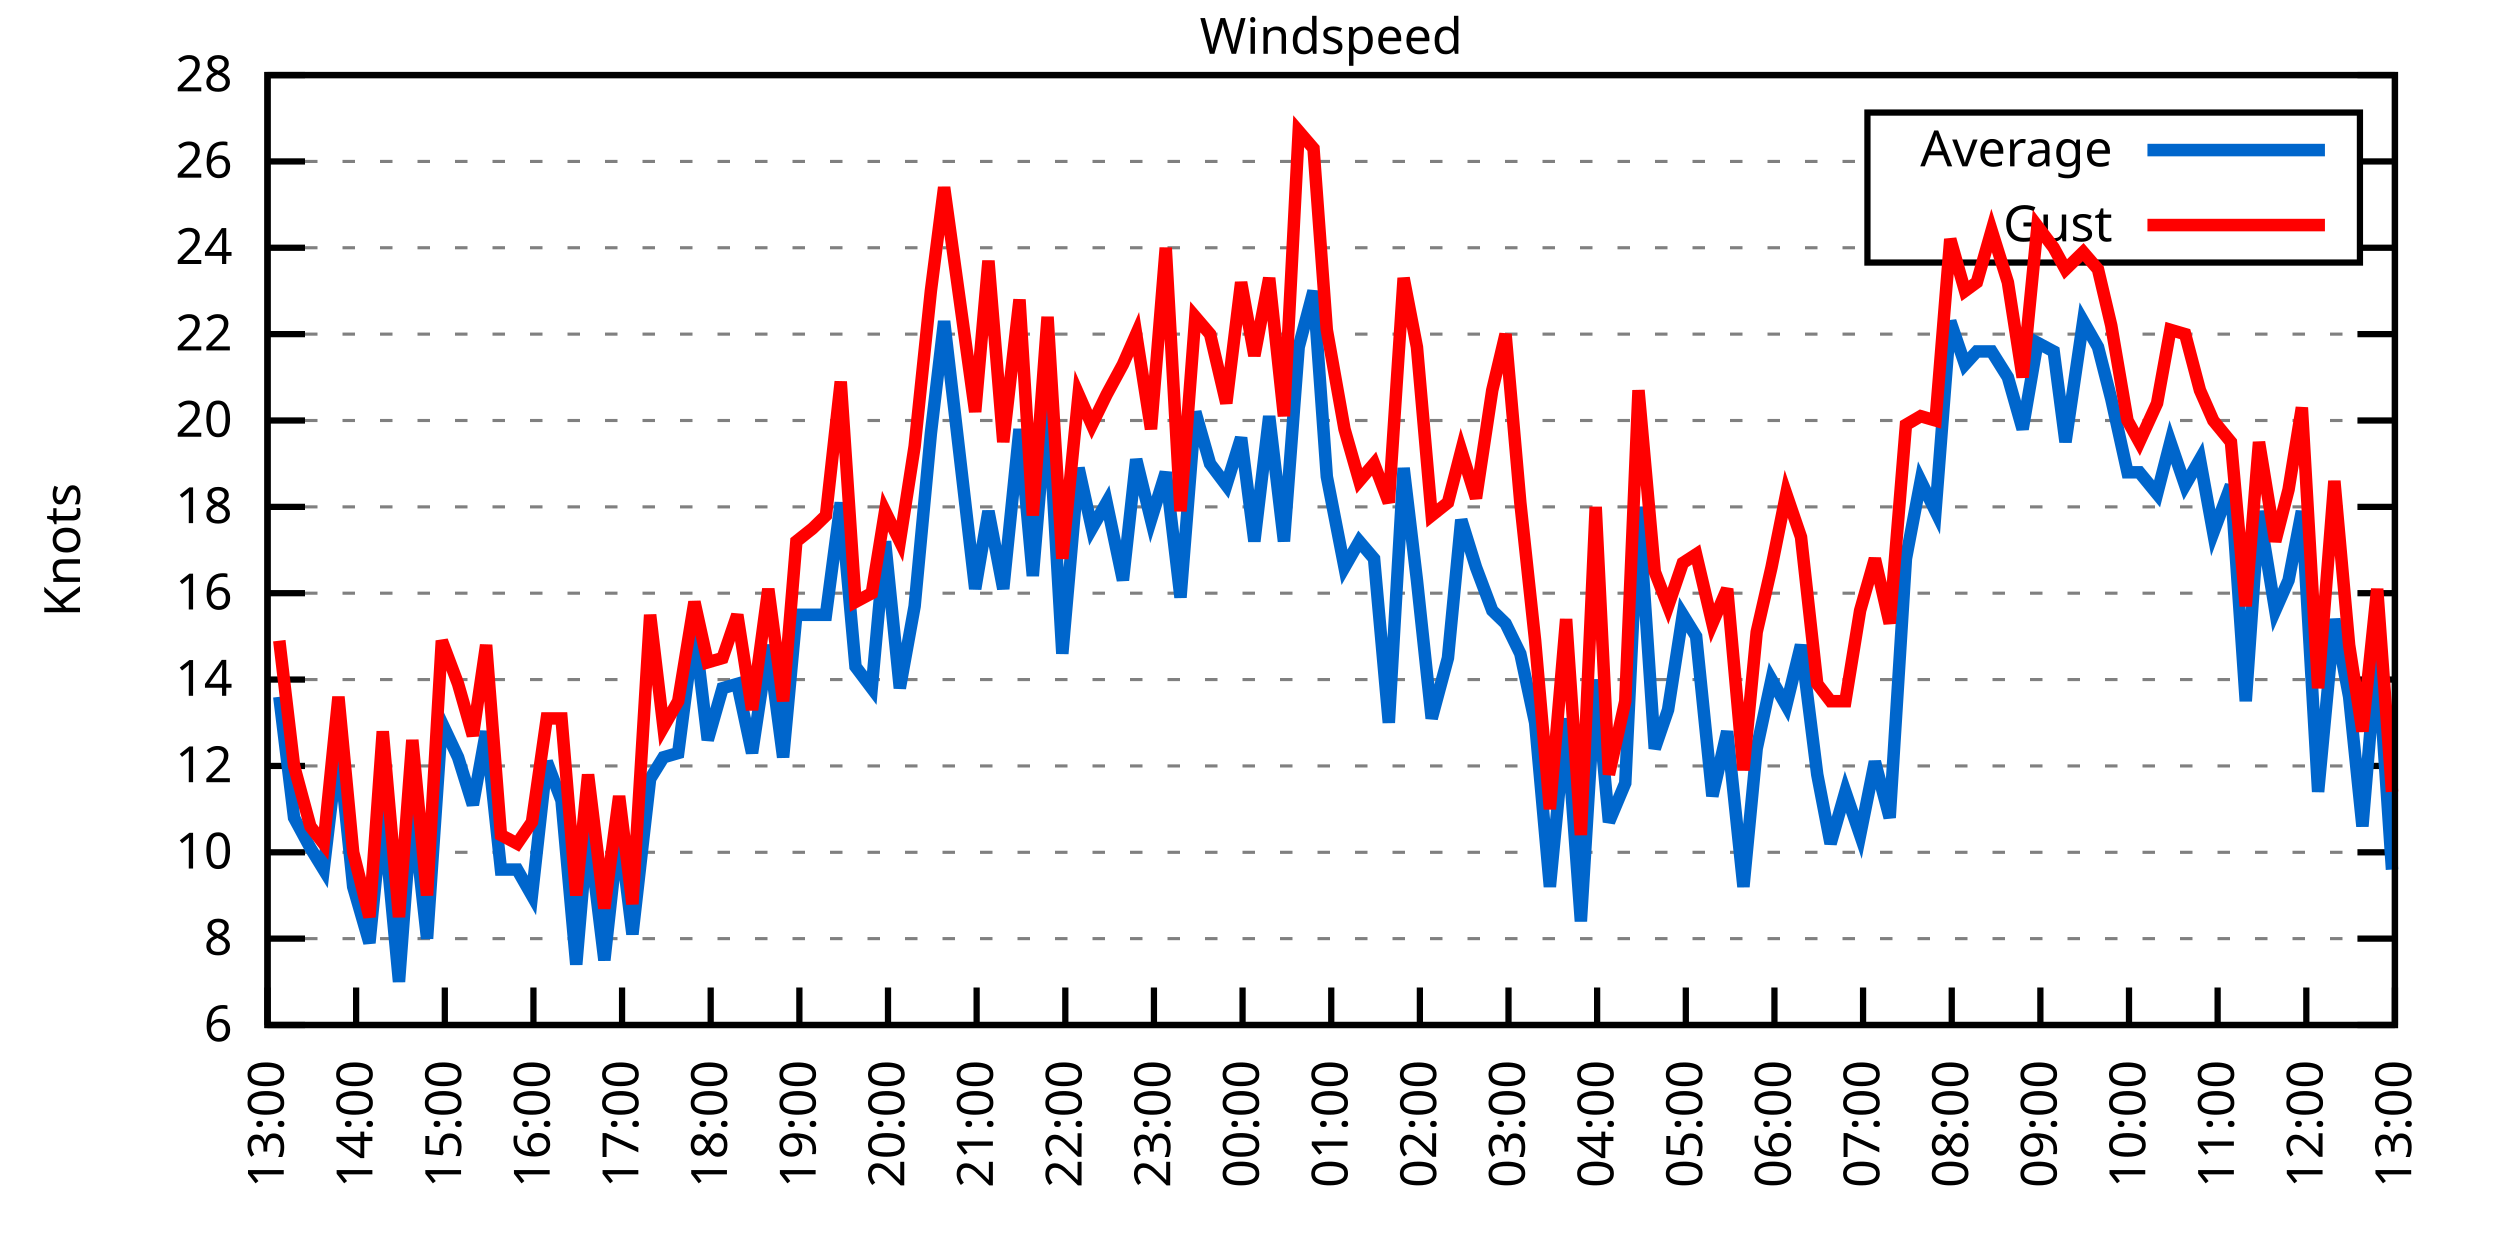
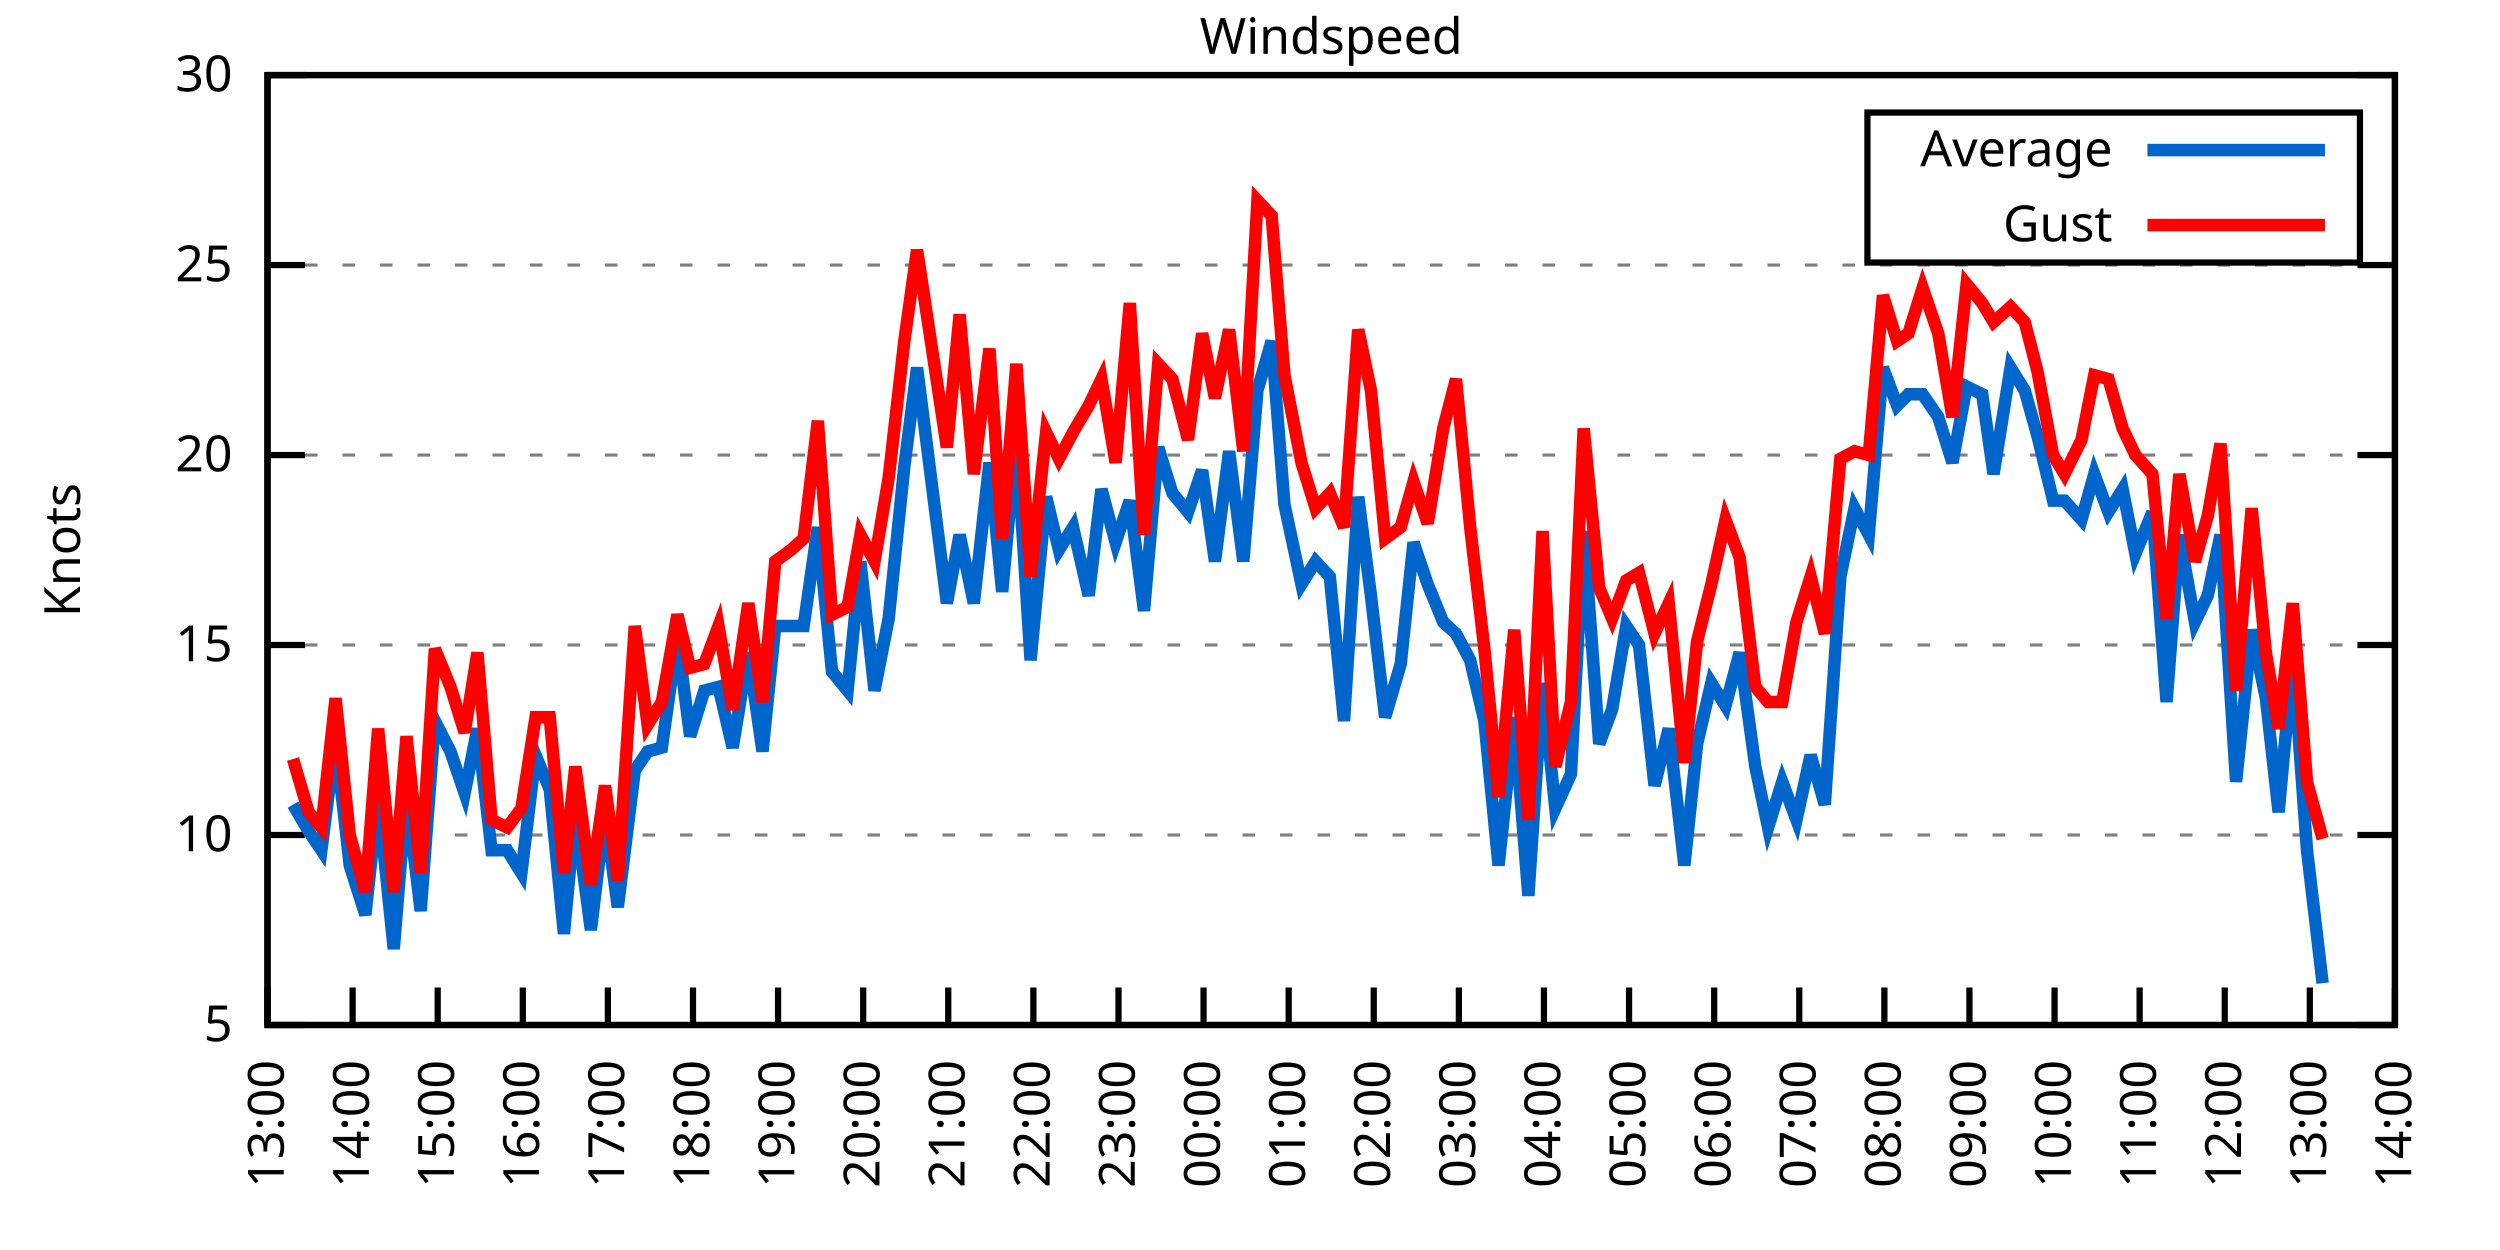
<svg xmlns="http://www.w3.org/2000/svg" xmlns:xlink="http://www.w3.org/1999/xlink" width="400" height="200" viewBox="0 0 400 200">
  <g id="gnuplot_canvas">
    <rect x="0" y="0" width="400" height="200" fill="none" />
    <defs>
      <circle id="gpDot" r="0.5" stroke-width="0.5" stroke="currentColor" />
      <path id="gpPt0" stroke-width="0.333" stroke="currentColor" d="M-1,0 h2 M0,-1 v2" />
      <path id="gpPt1" stroke-width="0.333" stroke="currentColor" d="M-1,-1 L1,1 M1,-1 L-1,1" />
      <path id="gpPt2" stroke-width="0.333" stroke="currentColor" d="M-1,0 L1,0 M0,-1 L0,1 M-1,-1 L1,1 M-1,1 L1,-1" />
      <rect id="gpPt3" stroke-width="0.333" stroke="currentColor" x="-1" y="-1" width="2" height="2" />
      <rect id="gpPt4" stroke-width="0.333" stroke="currentColor" fill="currentColor" x="-1" y="-1" width="2" height="2" />
      <circle id="gpPt5" stroke-width="0.333" stroke="currentColor" cx="0" cy="0" r="1" />
      <use xlink:href="#gpPt5" id="gpPt6" fill="currentColor" stroke="none" />
      <path id="gpPt7" stroke-width="0.333" stroke="currentColor" d="M0,-1.33 L-1.33,0.67 L1.33,0.67 z" />
      <use xlink:href="#gpPt7" id="gpPt8" fill="currentColor" stroke="none" />
      <use xlink:href="#gpPt7" id="gpPt9" stroke="currentColor" transform="rotate(180)" />
      <use xlink:href="#gpPt9" id="gpPt10" fill="currentColor" stroke="none" />
      <use xlink:href="#gpPt3" id="gpPt11" stroke="currentColor" transform="rotate(45)" />
      <use xlink:href="#gpPt11" id="gpPt12" fill="currentColor" stroke="none" />
      <path id="gpPt13" stroke-width="0.333" stroke="currentColor" d="M0,1.330 L1.265,0.411 L0.782,-1.067 L-0.782,-1.076 L-1.265,0.411 z" />
      <use xlink:href="#gpPt13" id="gpPt14" fill="currentColor" stroke="none" />
      <filter id="textbox" filterUnits="objectBoundingBox" x="0" y="0" height="1" width="1">
        <feFlood flood-color="white" flood-opacity="1" result="bgnd" />
        <feComposite in="SourceGraphic" in2="bgnd" operator="atop" />
      </filter>
      <filter id="greybox" filterUnits="objectBoundingBox" x="0" y="0" height="1" width="1">
        <feFlood flood-color="lightgrey" flood-opacity="1" result="grey" />
        <feComposite in="SourceGraphic" in2="grey" operator="atop" />
      </filter>
    </defs>
    <g fill="none" color="white" stroke="currentColor" stroke-width="1.00" stroke-linecap="butt" stroke-linejoin="miter">
</g>
    <g fill="none" color="black" stroke="currentColor" stroke-width="1.00" stroke-linecap="butt" stroke-linejoin="miter">
      <g stroke="none" shape-rendering="crispEdges">
        <polygon fill="rgb(255, 255, 255)" points="42.80,164.00 383.18,164.00 383.18,12.02 42.80,12.02 " />
      </g>
    </g>
    <g fill="none" color="black" stroke="currentColor" stroke-width="1.00" stroke-linecap="butt" stroke-linejoin="miter">
</g>
    <g fill="none" color="black" stroke="black" stroke-width="0.50" stroke-linecap="butt" stroke-linejoin="miter">
</g>
    <g fill="none" color="gray" stroke="currentColor" stroke-width="0.50" stroke-linecap="butt" stroke-linejoin="miter">
      <path stroke="gray" stroke-dasharray="2,4" class="gridline" d="M42.80,164.00 L383.19,164.00  " />
    </g>
    <g fill="none" color="gray" stroke="gray" stroke-width="1.00" stroke-linecap="butt" stroke-linejoin="miter">
</g>
    <g fill="none" color="black" stroke="currentColor" stroke-width="1.00" stroke-linecap="butt" stroke-linejoin="miter">
      <path stroke="black" d="M42.80,164.00 L48.80,164.00 M383.19,164.00 L377.19,164.00  " />
      <g transform="translate(37.20,166.60)" stroke="none" fill="black" font-family="Sans" font-size="8.00" text-anchor="end">
        <text>
-           <tspan font-family="Sans"> 6</tspan>
-         </text>
-       </g>
-     </g>
-     <g fill="none" color="black" stroke="currentColor" stroke-width="1.00" stroke-linecap="butt" stroke-linejoin="miter">
- </g>
-     <g fill="none" color="black" stroke="black" stroke-width="0.50" stroke-linecap="butt" stroke-linejoin="miter">
- </g>
-     <g fill="none" color="gray" stroke="currentColor" stroke-width="0.50" stroke-linecap="butt" stroke-linejoin="miter">
-       <path stroke="gray" stroke-dasharray="2,4" class="gridline" d="M42.80,150.18 L383.19,150.18  " />
-     </g>
-     <g fill="none" color="gray" stroke="gray" stroke-width="1.00" stroke-linecap="butt" stroke-linejoin="miter">
- </g>
-     <g fill="none" color="black" stroke="currentColor" stroke-width="1.00" stroke-linecap="butt" stroke-linejoin="miter">
-       <path stroke="black" d="M42.80,150.18 L48.80,150.18 M383.19,150.18 L377.19,150.18  " />
-       <g transform="translate(37.20,152.78)" stroke="none" fill="black" font-family="Sans" font-size="8.00" text-anchor="end">
-         <text>
-           <tspan font-family="Sans"> 8</tspan>
-         </text>
-       </g>
-     </g>
-     <g fill="none" color="black" stroke="currentColor" stroke-width="1.00" stroke-linecap="butt" stroke-linejoin="miter">
- </g>
-     <g fill="none" color="black" stroke="black" stroke-width="0.50" stroke-linecap="butt" stroke-linejoin="miter">
- </g>
-     <g fill="none" color="gray" stroke="currentColor" stroke-width="0.50" stroke-linecap="butt" stroke-linejoin="miter">
-       <path stroke="gray" stroke-dasharray="2,4" class="gridline" d="M42.80,136.37 L383.19,136.37  " />
-     </g>
-     <g fill="none" color="gray" stroke="gray" stroke-width="1.00" stroke-linecap="butt" stroke-linejoin="miter">
- </g>
-     <g fill="none" color="black" stroke="currentColor" stroke-width="1.00" stroke-linecap="butt" stroke-linejoin="miter">
-       <path stroke="black" d="M42.80,136.37 L48.80,136.37 M383.19,136.37 L377.19,136.37  " />
-       <g transform="translate(37.20,138.97)" stroke="none" fill="black" font-family="Sans" font-size="8.00" text-anchor="end">
+           <tspan font-family="Sans"> 5</tspan>
+         </text>
+       </g>
+     </g>
+     <g fill="none" color="black" stroke="currentColor" stroke-width="1.00" stroke-linecap="butt" stroke-linejoin="miter">
+ </g>
+     <g fill="none" color="black" stroke="black" stroke-width="0.50" stroke-linecap="butt" stroke-linejoin="miter">
+ </g>
+     <g fill="none" color="gray" stroke="currentColor" stroke-width="0.50" stroke-linecap="butt" stroke-linejoin="miter">
+       <path stroke="gray" stroke-dasharray="2,4" class="gridline" d="M42.80,133.60 L383.19,133.60  " />
+     </g>
+     <g fill="none" color="gray" stroke="gray" stroke-width="1.00" stroke-linecap="butt" stroke-linejoin="miter">
+ </g>
+     <g fill="none" color="black" stroke="currentColor" stroke-width="1.00" stroke-linecap="butt" stroke-linejoin="miter">
+       <path stroke="black" d="M42.80,133.60 L48.80,133.60 M383.19,133.60 L377.19,133.60  " />
+       <g transform="translate(37.20,136.20)" stroke="none" fill="black" font-family="Sans" font-size="8.00" text-anchor="end">
        <text>
          <tspan font-family="Sans"> 10</tspan>
        </text>
      </g>
    </g>
    <g fill="none" color="black" stroke="currentColor" stroke-width="1.00" stroke-linecap="butt" stroke-linejoin="miter">
</g>
    <g fill="none" color="black" stroke="black" stroke-width="0.50" stroke-linecap="butt" stroke-linejoin="miter">
</g>
    <g fill="none" color="gray" stroke="currentColor" stroke-width="0.50" stroke-linecap="butt" stroke-linejoin="miter">
-       <path stroke="gray" stroke-dasharray="2,4" class="gridline" d="M42.80,122.55 L383.19,122.55  " />
-     </g>
-     <g fill="none" color="gray" stroke="gray" stroke-width="1.00" stroke-linecap="butt" stroke-linejoin="miter">
- </g>
-     <g fill="none" color="black" stroke="currentColor" stroke-width="1.00" stroke-linecap="butt" stroke-linejoin="miter">
-       <path stroke="black" d="M42.80,122.55 L48.80,122.55 M383.19,122.55 L377.19,122.55  " />
-       <g transform="translate(37.20,125.15)" stroke="none" fill="black" font-family="Sans" font-size="8.00" text-anchor="end">
-         <text>
-           <tspan font-family="Sans"> 12</tspan>
-         </text>
-       </g>
-     </g>
-     <g fill="none" color="black" stroke="currentColor" stroke-width="1.00" stroke-linecap="butt" stroke-linejoin="miter">
- </g>
-     <g fill="none" color="black" stroke="black" stroke-width="0.50" stroke-linecap="butt" stroke-linejoin="miter">
- </g>
-     <g fill="none" color="gray" stroke="currentColor" stroke-width="0.50" stroke-linecap="butt" stroke-linejoin="miter">
-       <path stroke="gray" stroke-dasharray="2,4" class="gridline" d="M42.80,108.73 L383.19,108.73  " />
-     </g>
-     <g fill="none" color="gray" stroke="gray" stroke-width="1.00" stroke-linecap="butt" stroke-linejoin="miter">
- </g>
-     <g fill="none" color="black" stroke="currentColor" stroke-width="1.00" stroke-linecap="butt" stroke-linejoin="miter">
-       <path stroke="black" d="M42.80,108.73 L48.80,108.73 M383.19,108.73 L377.19,108.73  " />
-       <g transform="translate(37.20,111.33)" stroke="none" fill="black" font-family="Sans" font-size="8.00" text-anchor="end">
-         <text>
-           <tspan font-family="Sans"> 14</tspan>
-         </text>
-       </g>
-     </g>
-     <g fill="none" color="black" stroke="currentColor" stroke-width="1.00" stroke-linecap="butt" stroke-linejoin="miter">
- </g>
-     <g fill="none" color="black" stroke="black" stroke-width="0.50" stroke-linecap="butt" stroke-linejoin="miter">
- </g>
-     <g fill="none" color="gray" stroke="currentColor" stroke-width="0.50" stroke-linecap="butt" stroke-linejoin="miter">
-       <path stroke="gray" stroke-dasharray="2,4" class="gridline" d="M42.80,94.91 L383.19,94.91  " />
-     </g>
-     <g fill="none" color="gray" stroke="gray" stroke-width="1.00" stroke-linecap="butt" stroke-linejoin="miter">
- </g>
-     <g fill="none" color="black" stroke="currentColor" stroke-width="1.00" stroke-linecap="butt" stroke-linejoin="miter">
-       <path stroke="black" d="M42.80,94.91 L48.80,94.91 M383.19,94.91 L377.19,94.91  " />
-       <g transform="translate(37.20,97.51)" stroke="none" fill="black" font-family="Sans" font-size="8.00" text-anchor="end">
-         <text>
-           <tspan font-family="Sans"> 16</tspan>
-         </text>
-       </g>
-     </g>
-     <g fill="none" color="black" stroke="currentColor" stroke-width="1.00" stroke-linecap="butt" stroke-linejoin="miter">
- </g>
-     <g fill="none" color="black" stroke="black" stroke-width="0.50" stroke-linecap="butt" stroke-linejoin="miter">
- </g>
-     <g fill="none" color="gray" stroke="currentColor" stroke-width="0.50" stroke-linecap="butt" stroke-linejoin="miter">
-       <path stroke="gray" stroke-dasharray="2,4" class="gridline" d="M42.80,81.10 L383.19,81.10  " />
-     </g>
-     <g fill="none" color="gray" stroke="gray" stroke-width="1.00" stroke-linecap="butt" stroke-linejoin="miter">
- </g>
-     <g fill="none" color="black" stroke="currentColor" stroke-width="1.00" stroke-linecap="butt" stroke-linejoin="miter">
-       <path stroke="black" d="M42.80,81.10 L48.80,81.10 M383.19,81.10 L377.19,81.10  " />
-       <g transform="translate(37.20,83.70)" stroke="none" fill="black" font-family="Sans" font-size="8.00" text-anchor="end">
-         <text>
-           <tspan font-family="Sans"> 18</tspan>
-         </text>
-       </g>
-     </g>
-     <g fill="none" color="black" stroke="currentColor" stroke-width="1.00" stroke-linecap="butt" stroke-linejoin="miter">
- </g>
-     <g fill="none" color="black" stroke="black" stroke-width="0.50" stroke-linecap="butt" stroke-linejoin="miter">
- </g>
-     <g fill="none" color="gray" stroke="currentColor" stroke-width="0.50" stroke-linecap="butt" stroke-linejoin="miter">
-       <path stroke="gray" stroke-dasharray="2,4" class="gridline" d="M42.80,67.28 L383.19,67.28  " />
-     </g>
-     <g fill="none" color="gray" stroke="gray" stroke-width="1.00" stroke-linecap="butt" stroke-linejoin="miter">
- </g>
-     <g fill="none" color="black" stroke="currentColor" stroke-width="1.00" stroke-linecap="butt" stroke-linejoin="miter">
-       <path stroke="black" d="M42.80,67.28 L48.80,67.28 M383.19,67.28 L377.19,67.28  " />
-       <g transform="translate(37.20,69.88)" stroke="none" fill="black" font-family="Sans" font-size="8.00" text-anchor="end">
+       <path stroke="gray" stroke-dasharray="2,4" class="gridline" d="M42.80,103.20 L383.19,103.20  " />
+     </g>
+     <g fill="none" color="gray" stroke="gray" stroke-width="1.00" stroke-linecap="butt" stroke-linejoin="miter">
+ </g>
+     <g fill="none" color="black" stroke="currentColor" stroke-width="1.00" stroke-linecap="butt" stroke-linejoin="miter">
+       <path stroke="black" d="M42.80,103.20 L48.80,103.20 M383.19,103.20 L377.19,103.20  " />
+       <g transform="translate(37.20,105.80)" stroke="none" fill="black" font-family="Sans" font-size="8.00" text-anchor="end">
+         <text>
+           <tspan font-family="Sans"> 15</tspan>
+         </text>
+       </g>
+     </g>
+     <g fill="none" color="black" stroke="currentColor" stroke-width="1.00" stroke-linecap="butt" stroke-linejoin="miter">
+ </g>
+     <g fill="none" color="black" stroke="black" stroke-width="0.50" stroke-linecap="butt" stroke-linejoin="miter">
+ </g>
+     <g fill="none" color="gray" stroke="currentColor" stroke-width="0.50" stroke-linecap="butt" stroke-linejoin="miter">
+       <path stroke="gray" stroke-dasharray="2,4" class="gridline" d="M42.80,72.81 L383.19,72.81  " />
+     </g>
+     <g fill="none" color="gray" stroke="gray" stroke-width="1.00" stroke-linecap="butt" stroke-linejoin="miter">
+ </g>
+     <g fill="none" color="black" stroke="currentColor" stroke-width="1.00" stroke-linecap="butt" stroke-linejoin="miter">
+       <path stroke="black" d="M42.80,72.81 L48.80,72.81 M383.19,72.81 L377.19,72.81  " />
+       <g transform="translate(37.20,75.41)" stroke="none" fill="black" font-family="Sans" font-size="8.00" text-anchor="end">
        <text>
          <tspan font-family="Sans"> 20</tspan>
        </text>
      </g>
    </g>
    <g fill="none" color="black" stroke="currentColor" stroke-width="1.00" stroke-linecap="butt" stroke-linejoin="miter">
</g>
    <g fill="none" color="black" stroke="black" stroke-width="0.50" stroke-linecap="butt" stroke-linejoin="miter">
</g>
    <g fill="none" color="gray" stroke="currentColor" stroke-width="0.50" stroke-linecap="butt" stroke-linejoin="miter">
-       <path stroke="gray" stroke-dasharray="2,4" class="gridline" d="M42.80,53.46 L383.19,53.46  " />
-     </g>
-     <g fill="none" color="gray" stroke="gray" stroke-width="1.00" stroke-linecap="butt" stroke-linejoin="miter">
- </g>
-     <g fill="none" color="black" stroke="currentColor" stroke-width="1.00" stroke-linecap="butt" stroke-linejoin="miter">
-       <path stroke="black" d="M42.80,53.46 L48.80,53.46 M383.19,53.46 L377.19,53.46  " />
-       <g transform="translate(37.20,56.06)" stroke="none" fill="black" font-family="Sans" font-size="8.00" text-anchor="end">
-         <text>
-           <tspan font-family="Sans"> 22</tspan>
-         </text>
-       </g>
-     </g>
-     <g fill="none" color="black" stroke="currentColor" stroke-width="1.00" stroke-linecap="butt" stroke-linejoin="miter">
- </g>
-     <g fill="none" color="black" stroke="black" stroke-width="0.50" stroke-linecap="butt" stroke-linejoin="miter">
- </g>
-     <g fill="none" color="gray" stroke="currentColor" stroke-width="0.50" stroke-linecap="butt" stroke-linejoin="miter">
-       <path stroke="gray" stroke-dasharray="2,4" class="gridline" d="M42.80,39.64 L298.79,39.64 M377.59,39.64 L383.19,39.64  " />
-     </g>
-     <g fill="none" color="gray" stroke="gray" stroke-width="1.00" stroke-linecap="butt" stroke-linejoin="miter">
- </g>
-     <g fill="none" color="black" stroke="currentColor" stroke-width="1.00" stroke-linecap="butt" stroke-linejoin="miter">
-       <path stroke="black" d="M42.80,39.64 L48.80,39.64 M383.19,39.64 L377.19,39.64  " />
-       <g transform="translate(37.20,42.24)" stroke="none" fill="black" font-family="Sans" font-size="8.00" text-anchor="end">
-         <text>
-           <tspan font-family="Sans"> 24</tspan>
-         </text>
-       </g>
-     </g>
-     <g fill="none" color="black" stroke="currentColor" stroke-width="1.00" stroke-linecap="butt" stroke-linejoin="miter">
- </g>
-     <g fill="none" color="black" stroke="black" stroke-width="0.50" stroke-linecap="butt" stroke-linejoin="miter">
- </g>
-     <g fill="none" color="gray" stroke="currentColor" stroke-width="0.50" stroke-linecap="butt" stroke-linejoin="miter">
-       <path stroke="gray" stroke-dasharray="2,4" class="gridline" d="M42.80,25.83 L298.79,25.83 M377.59,25.83 L383.19,25.83  " />
-     </g>
-     <g fill="none" color="gray" stroke="gray" stroke-width="1.00" stroke-linecap="butt" stroke-linejoin="miter">
- </g>
-     <g fill="none" color="black" stroke="currentColor" stroke-width="1.00" stroke-linecap="butt" stroke-linejoin="miter">
-       <path stroke="black" d="M42.80,25.83 L48.80,25.83 M383.19,25.83 L377.19,25.83  " />
-       <g transform="translate(37.20,28.43)" stroke="none" fill="black" font-family="Sans" font-size="8.00" text-anchor="end">
-         <text>
-           <tspan font-family="Sans"> 26</tspan>
+       <path stroke="gray" stroke-dasharray="2,4" class="gridline" d="M42.80,42.41 L383.19,42.41  " />
+     </g>
+     <g fill="none" color="gray" stroke="gray" stroke-width="1.00" stroke-linecap="butt" stroke-linejoin="miter">
+ </g>
+     <g fill="none" color="black" stroke="currentColor" stroke-width="1.00" stroke-linecap="butt" stroke-linejoin="miter">
+       <path stroke="black" d="M42.80,42.41 L48.80,42.41 M383.19,42.41 L377.19,42.41  " />
+       <g transform="translate(37.20,45.01)" stroke="none" fill="black" font-family="Sans" font-size="8.00" text-anchor="end">
+         <text>
+           <tspan font-family="Sans"> 25</tspan>
        </text>
      </g>
    </g>
    <g fill="none" color="black" stroke="currentColor" stroke-width="1.00" stroke-linecap="butt" stroke-linejoin="miter">
</g>
    <g fill="none" color="black" stroke="black" stroke-width="0.50" stroke-linecap="butt" stroke-linejoin="miter">
</g>
    <g fill="none" color="gray" stroke="currentColor" stroke-width="0.50" stroke-linecap="butt" stroke-linejoin="miter">
      <path stroke="gray" stroke-dasharray="2,4" class="gridline" d="M42.80,12.01 L383.19,12.01  " />
    </g>
    <g fill="none" color="gray" stroke="gray" stroke-width="1.00" stroke-linecap="butt" stroke-linejoin="miter">
</g>
    <g fill="none" color="black" stroke="currentColor" stroke-width="1.00" stroke-linecap="butt" stroke-linejoin="miter">
      <path stroke="black" d="M42.80,12.01 L48.80,12.01 M383.19,12.01 L377.19,12.01  " />
      <g transform="translate(37.20,14.61)" stroke="none" fill="black" font-family="Sans" font-size="8.00" text-anchor="end">
        <text>
-           <tspan font-family="Sans"> 28</tspan>
+           <tspan font-family="Sans"> 30</tspan>
        </text>
      </g>
    </g>
    <g fill="none" color="black" stroke="currentColor" stroke-width="1.00" stroke-linecap="butt" stroke-linejoin="miter">
      <path stroke="black" d="M42.80,164.00 L42.80,158.00  " />
      <g transform="translate(45.40,169.60) rotate(270.00)" stroke="none" fill="black" font-family="Sans" font-size="8.00" text-anchor="end">
        <text>
          <tspan font-family="Sans">13:00</tspan>
        </text>
      </g>
    </g>
    <g fill="none" color="black" stroke="currentColor" stroke-width="1.00" stroke-linecap="butt" stroke-linejoin="miter">
-       <path stroke="black" d="M56.98,164.00 L56.98,158.00  " />
-       <g transform="translate(59.58,169.60) rotate(270.00)" stroke="none" fill="black" font-family="Sans" font-size="8.00" text-anchor="end">
+       <path stroke="black" d="M56.42,164.00 L56.42,158.00  " />
+       <g transform="translate(59.02,169.60) rotate(270.00)" stroke="none" fill="black" font-family="Sans" font-size="8.00" text-anchor="end">
        <text>
          <tspan font-family="Sans">14:00</tspan>
        </text>
      </g>
    </g>
    <g fill="none" color="black" stroke="currentColor" stroke-width="1.00" stroke-linecap="butt" stroke-linejoin="miter">
-       <path stroke="black" d="M71.17,164.00 L71.17,158.00  " />
-       <g transform="translate(73.77,169.60) rotate(270.00)" stroke="none" fill="black" font-family="Sans" font-size="8.00" text-anchor="end">
+       <path stroke="black" d="M70.03,164.00 L70.03,158.00  " />
+       <g transform="translate(72.63,169.60) rotate(270.00)" stroke="none" fill="black" font-family="Sans" font-size="8.00" text-anchor="end">
        <text>
          <tspan font-family="Sans">15:00</tspan>
        </text>
      </g>
    </g>
    <g fill="none" color="black" stroke="currentColor" stroke-width="1.00" stroke-linecap="butt" stroke-linejoin="miter">
-       <path stroke="black" d="M85.35,164.00 L85.35,158.00  " />
-       <g transform="translate(87.95,169.60) rotate(270.00)" stroke="none" fill="black" font-family="Sans" font-size="8.00" text-anchor="end">
+       <path stroke="black" d="M83.65,164.00 L83.65,158.00  " />
+       <g transform="translate(86.25,169.60) rotate(270.00)" stroke="none" fill="black" font-family="Sans" font-size="8.00" text-anchor="end">
        <text>
          <tspan font-family="Sans">16:00</tspan>
        </text>
      </g>
    </g>
    <g fill="none" color="black" stroke="currentColor" stroke-width="1.00" stroke-linecap="butt" stroke-linejoin="miter">
-       <path stroke="black" d="M99.53,164.00 L99.53,158.00  " />
-       <g transform="translate(102.13,169.60) rotate(270.00)" stroke="none" fill="black" font-family="Sans" font-size="8.00" text-anchor="end">
+       <path stroke="black" d="M97.26,164.00 L97.26,158.00  " />
+       <g transform="translate(99.86,169.60) rotate(270.00)" stroke="none" fill="black" font-family="Sans" font-size="8.00" text-anchor="end">
        <text>
          <tspan font-family="Sans">17:00</tspan>
        </text>
      </g>
    </g>
    <g fill="none" color="black" stroke="currentColor" stroke-width="1.00" stroke-linecap="butt" stroke-linejoin="miter">
-       <path stroke="black" d="M113.71,164.00 L113.71,158.00  " />
-       <g transform="translate(116.31,169.60) rotate(270.00)" stroke="none" fill="black" font-family="Sans" font-size="8.00" text-anchor="end">
+       <path stroke="black" d="M110.88,164.00 L110.88,158.00  " />
+       <g transform="translate(113.48,169.60) rotate(270.00)" stroke="none" fill="black" font-family="Sans" font-size="8.00" text-anchor="end">
        <text>
          <tspan font-family="Sans">18:00</tspan>
        </text>
      </g>
    </g>
    <g fill="none" color="black" stroke="currentColor" stroke-width="1.00" stroke-linecap="butt" stroke-linejoin="miter">
-       <path stroke="black" d="M127.90,164.00 L127.90,158.00  " />
-       <g transform="translate(130.50,169.60) rotate(270.00)" stroke="none" fill="black" font-family="Sans" font-size="8.00" text-anchor="end">
+       <path stroke="black" d="M124.49,164.00 L124.49,158.00  " />
+       <g transform="translate(127.09,169.60) rotate(270.00)" stroke="none" fill="black" font-family="Sans" font-size="8.00" text-anchor="end">
        <text>
          <tspan font-family="Sans">19:00</tspan>
        </text>
      </g>
    </g>
    <g fill="none" color="black" stroke="currentColor" stroke-width="1.00" stroke-linecap="butt" stroke-linejoin="miter">
-       <path stroke="black" d="M142.08,164.00 L142.08,158.00  " />
-       <g transform="translate(144.68,169.60) rotate(270.00)" stroke="none" fill="black" font-family="Sans" font-size="8.00" text-anchor="end">
+       <path stroke="black" d="M138.11,164.00 L138.11,158.00  " />
+       <g transform="translate(140.71,169.60) rotate(270.00)" stroke="none" fill="black" font-family="Sans" font-size="8.00" text-anchor="end">
        <text>
          <tspan font-family="Sans">20:00</tspan>
        </text>
      </g>
    </g>
    <g fill="none" color="black" stroke="currentColor" stroke-width="1.00" stroke-linecap="butt" stroke-linejoin="miter">
-       <path stroke="black" d="M156.26,164.00 L156.26,158.00  " />
-       <g transform="translate(158.86,169.60) rotate(270.00)" stroke="none" fill="black" font-family="Sans" font-size="8.00" text-anchor="end">
+       <path stroke="black" d="M151.72,164.00 L151.72,158.00  " />
+       <g transform="translate(154.32,169.60) rotate(270.00)" stroke="none" fill="black" font-family="Sans" font-size="8.00" text-anchor="end">
        <text>
          <tspan font-family="Sans">21:00</tspan>
        </text>
      </g>
    </g>
    <g fill="none" color="black" stroke="currentColor" stroke-width="1.00" stroke-linecap="butt" stroke-linejoin="miter">
-       <path stroke="black" d="M170.45,164.00 L170.45,158.00  " />
-       <g transform="translate(173.05,169.60) rotate(270.00)" stroke="none" fill="black" font-family="Sans" font-size="8.00" text-anchor="end">
+       <path stroke="black" d="M165.34,164.00 L165.34,158.00  " />
+       <g transform="translate(167.94,169.60) rotate(270.00)" stroke="none" fill="black" font-family="Sans" font-size="8.00" text-anchor="end">
        <text>
          <tspan font-family="Sans">22:00</tspan>
        </text>
      </g>
    </g>
    <g fill="none" color="black" stroke="currentColor" stroke-width="1.00" stroke-linecap="butt" stroke-linejoin="miter">
-       <path stroke="black" d="M184.63,164.00 L184.63,158.00  " />
-       <g transform="translate(187.23,169.60) rotate(270.00)" stroke="none" fill="black" font-family="Sans" font-size="8.00" text-anchor="end">
+       <path stroke="black" d="M178.96,164.00 L178.96,158.00  " />
+       <g transform="translate(181.56,169.60) rotate(270.00)" stroke="none" fill="black" font-family="Sans" font-size="8.00" text-anchor="end">
        <text>
          <tspan font-family="Sans">23:00</tspan>
        </text>
      </g>
    </g>
    <g fill="none" color="black" stroke="currentColor" stroke-width="1.00" stroke-linecap="butt" stroke-linejoin="miter">
-       <path stroke="black" d="M198.81,164.00 L198.81,158.00  " />
-       <g transform="translate(201.41,169.60) rotate(270.00)" stroke="none" fill="black" font-family="Sans" font-size="8.00" text-anchor="end">
+       <path stroke="black" d="M192.57,164.00 L192.57,158.00  " />
+       <g transform="translate(195.17,169.60) rotate(270.00)" stroke="none" fill="black" font-family="Sans" font-size="8.00" text-anchor="end">
        <text>
          <tspan font-family="Sans">00:00</tspan>
        </text>
      </g>
    </g>
    <g fill="none" color="black" stroke="currentColor" stroke-width="1.00" stroke-linecap="butt" stroke-linejoin="miter">
-       <path stroke="black" d="M213.00,164.00 L213.00,158.00  " />
-       <g transform="translate(215.60,169.60) rotate(270.00)" stroke="none" fill="black" font-family="Sans" font-size="8.00" text-anchor="end">
+       <path stroke="black" d="M206.19,164.00 L206.19,158.00  " />
+       <g transform="translate(208.79,169.60) rotate(270.00)" stroke="none" fill="black" font-family="Sans" font-size="8.00" text-anchor="end">
        <text>
          <tspan font-family="Sans">01:00</tspan>
        </text>
      </g>
    </g>
    <g fill="none" color="black" stroke="currentColor" stroke-width="1.00" stroke-linecap="butt" stroke-linejoin="miter">
-       <path stroke="black" d="M227.18,164.00 L227.18,158.00  " />
-       <g transform="translate(229.78,169.60) rotate(270.00)" stroke="none" fill="black" font-family="Sans" font-size="8.00" text-anchor="end">
+       <path stroke="black" d="M219.80,164.00 L219.80,158.00  " />
+       <g transform="translate(222.40,169.60) rotate(270.00)" stroke="none" fill="black" font-family="Sans" font-size="8.00" text-anchor="end">
        <text>
          <tspan font-family="Sans">02:00</tspan>
        </text>
      </g>
    </g>
    <g fill="none" color="black" stroke="currentColor" stroke-width="1.00" stroke-linecap="butt" stroke-linejoin="miter">
-       <path stroke="black" d="M241.36,164.00 L241.36,158.00  " />
-       <g transform="translate(243.96,169.60) rotate(270.00)" stroke="none" fill="black" font-family="Sans" font-size="8.00" text-anchor="end">
+       <path stroke="black" d="M233.42,164.00 L233.42,158.00  " />
+       <g transform="translate(236.02,169.60) rotate(270.00)" stroke="none" fill="black" font-family="Sans" font-size="8.00" text-anchor="end">
        <text>
          <tspan font-family="Sans">03:00</tspan>
        </text>
      </g>
    </g>
    <g fill="none" color="black" stroke="currentColor" stroke-width="1.00" stroke-linecap="butt" stroke-linejoin="miter">
-       <path stroke="black" d="M255.54,164.00 L255.54,158.00  " />
-       <g transform="translate(258.14,169.60) rotate(270.00)" stroke="none" fill="black" font-family="Sans" font-size="8.00" text-anchor="end">
+       <path stroke="black" d="M247.03,164.00 L247.03,158.00  " />
+       <g transform="translate(249.63,169.60) rotate(270.00)" stroke="none" fill="black" font-family="Sans" font-size="8.00" text-anchor="end">
        <text>
          <tspan font-family="Sans">04:00</tspan>
        </text>
      </g>
    </g>
    <g fill="none" color="black" stroke="currentColor" stroke-width="1.00" stroke-linecap="butt" stroke-linejoin="miter">
-       <path stroke="black" d="M269.73,164.00 L269.73,158.00  " />
-       <g transform="translate(272.33,169.60) rotate(270.00)" stroke="none" fill="black" font-family="Sans" font-size="8.00" text-anchor="end">
+       <path stroke="black" d="M260.65,164.00 L260.65,158.00  " />
+       <g transform="translate(263.25,169.60) rotate(270.00)" stroke="none" fill="black" font-family="Sans" font-size="8.00" text-anchor="end">
        <text>
          <tspan font-family="Sans">05:00</tspan>
        </text>
      </g>
    </g>
    <g fill="none" color="black" stroke="currentColor" stroke-width="1.00" stroke-linecap="butt" stroke-linejoin="miter">
-       <path stroke="black" d="M283.91,164.00 L283.91,158.00  " />
-       <g transform="translate(286.51,169.60) rotate(270.00)" stroke="none" fill="black" font-family="Sans" font-size="8.00" text-anchor="end">
+       <path stroke="black" d="M274.27,164.00 L274.27,158.00  " />
+       <g transform="translate(276.87,169.60) rotate(270.00)" stroke="none" fill="black" font-family="Sans" font-size="8.00" text-anchor="end">
        <text>
          <tspan font-family="Sans">06:00</tspan>
        </text>
      </g>
    </g>
    <g fill="none" color="black" stroke="currentColor" stroke-width="1.00" stroke-linecap="butt" stroke-linejoin="miter">
-       <path stroke="black" d="M298.09,164.00 L298.09,158.00  " />
-       <g transform="translate(300.69,169.60) rotate(270.00)" stroke="none" fill="black" font-family="Sans" font-size="8.00" text-anchor="end">
+       <path stroke="black" d="M287.88,164.00 L287.88,158.00  " />
+       <g transform="translate(290.48,169.60) rotate(270.00)" stroke="none" fill="black" font-family="Sans" font-size="8.00" text-anchor="end">
        <text>
          <tspan font-family="Sans">07:00</tspan>
        </text>
      </g>
    </g>
    <g fill="none" color="black" stroke="currentColor" stroke-width="1.00" stroke-linecap="butt" stroke-linejoin="miter">
-       <path stroke="black" d="M312.28,164.00 L312.28,158.00  " />
-       <g transform="translate(314.88,169.60) rotate(270.00)" stroke="none" fill="black" font-family="Sans" font-size="8.00" text-anchor="end">
+       <path stroke="black" d="M301.50,164.00 L301.50,158.00  " />
+       <g transform="translate(304.10,169.60) rotate(270.00)" stroke="none" fill="black" font-family="Sans" font-size="8.00" text-anchor="end">
        <text>
          <tspan font-family="Sans">08:00</tspan>
        </text>
      </g>
    </g>
    <g fill="none" color="black" stroke="currentColor" stroke-width="1.00" stroke-linecap="butt" stroke-linejoin="miter">
-       <path stroke="black" d="M326.46,164.00 L326.46,158.00  " />
-       <g transform="translate(329.06,169.60) rotate(270.00)" stroke="none" fill="black" font-family="Sans" font-size="8.00" text-anchor="end">
+       <path stroke="black" d="M315.11,164.00 L315.11,158.00  " />
+       <g transform="translate(317.71,169.60) rotate(270.00)" stroke="none" fill="black" font-family="Sans" font-size="8.00" text-anchor="end">
        <text>
          <tspan font-family="Sans">09:00</tspan>
        </text>
      </g>
    </g>
    <g fill="none" color="black" stroke="currentColor" stroke-width="1.00" stroke-linecap="butt" stroke-linejoin="miter">
-       <path stroke="black" d="M340.64,164.00 L340.64,158.00  " />
-       <g transform="translate(343.24,169.60) rotate(270.00)" stroke="none" fill="black" font-family="Sans" font-size="8.00" text-anchor="end">
+       <path stroke="black" d="M328.73,164.00 L328.73,158.00  " />
+       <g transform="translate(331.33,169.60) rotate(270.00)" stroke="none" fill="black" font-family="Sans" font-size="8.00" text-anchor="end">
        <text>
          <tspan font-family="Sans">10:00</tspan>
        </text>
      </g>
    </g>
    <g fill="none" color="black" stroke="currentColor" stroke-width="1.00" stroke-linecap="butt" stroke-linejoin="miter">
-       <path stroke="black" d="M354.82,164.00 L354.82,158.00  " />
-       <g transform="translate(357.42,169.60) rotate(270.00)" stroke="none" fill="black" font-family="Sans" font-size="8.00" text-anchor="end">
+       <path stroke="black" d="M342.34,164.00 L342.34,158.00  " />
+       <g transform="translate(344.94,169.60) rotate(270.00)" stroke="none" fill="black" font-family="Sans" font-size="8.00" text-anchor="end">
        <text>
          <tspan font-family="Sans">11:00</tspan>
        </text>
      </g>
    </g>
    <g fill="none" color="black" stroke="currentColor" stroke-width="1.00" stroke-linecap="butt" stroke-linejoin="miter">
-       <path stroke="black" d="M369.01,164.00 L369.01,158.00  " />
-       <g transform="translate(371.61,169.60) rotate(270.00)" stroke="none" fill="black" font-family="Sans" font-size="8.00" text-anchor="end">
+       <path stroke="black" d="M355.96,164.00 L355.96,158.00  " />
+       <g transform="translate(358.56,169.60) rotate(270.00)" stroke="none" fill="black" font-family="Sans" font-size="8.00" text-anchor="end">
        <text>
          <tspan font-family="Sans">12:00</tspan>
+         </text>
+       </g>
+     </g>
+     <g fill="none" color="black" stroke="currentColor" stroke-width="1.00" stroke-linecap="butt" stroke-linejoin="miter">
+       <path stroke="black" d="M369.57,164.00 L369.57,158.00  " />
+       <g transform="translate(372.17,169.60) rotate(270.00)" stroke="none" fill="black" font-family="Sans" font-size="8.00" text-anchor="end">
+         <text>
+           <tspan font-family="Sans">13:00</tspan>
        </text>
      </g>
    </g>
    <g fill="none" color="black" stroke="currentColor" stroke-width="1.00" stroke-linecap="butt" stroke-linejoin="miter">
      <path stroke="black" d="M383.19,164.00 L383.19,158.00  " />
      <g transform="translate(385.79,169.60) rotate(270.00)" stroke="none" fill="black" font-family="Sans" font-size="8.00" text-anchor="end">
        <text>
-           <tspan font-family="Sans">13:00</tspan>
+           <tspan font-family="Sans">14:00</tspan>
        </text>
      </g>
    </g>
    <g fill="none" color="black" stroke="currentColor" stroke-width="1.00" stroke-linecap="butt" stroke-linejoin="miter">
</g>
    <g fill="none" color="black" stroke="currentColor" stroke-width="1.00" stroke-linecap="butt" stroke-linejoin="miter">
      <path stroke="black" d="M42.80,12.01 L42.80,164.00 L383.19,164.00 L383.19,12.01 L42.80,12.01 Z  " />
    </g>
    <g fill="none" color="black" stroke="currentColor" stroke-width="1.00" stroke-linecap="butt" stroke-linejoin="miter">
</g>
    <g fill="none" color="black" stroke="currentColor" stroke-width="1.00" stroke-linecap="butt" stroke-linejoin="miter">
      <path stroke="black" d="M298.79,42.01 L298.79,18.01 L377.59,18.01 L377.59,42.01 L298.79,42.01 Z  " />
    </g>
    <g id="Windspeed_plot_1">
      <g fill="none" color="white" stroke="black" stroke-width="2.00" stroke-linecap="butt" stroke-linejoin="miter">
</g>
      <g fill="none" color="black" stroke="currentColor" stroke-width="2.00" stroke-linecap="butt" stroke-linejoin="miter">
        <g transform="translate(337.99,26.61)" stroke="none" fill="black" font-family="Sans" font-size="8.00" text-anchor="end">
          <text>
            <tspan font-family="Sans">Average</tspan>
          </text>
        </g>
      </g>
      <g fill="none" color="black" stroke="currentColor" stroke-width="2.00" stroke-linecap="butt" stroke-linejoin="miter">
-         <path stroke="rgb(  0, 102, 204)" d="M343.59,24.01 L371.99,24.01 M44.69,111.49 L47.05,130.84 L49.66,135.67 L51.78,139.13 L54.15,119.09 L56.51,141.89   L59.11,150.87 L61.24,129.46 L63.84,157.09 L65.97,128.77 L68.33,150.18 L70.69,115.64 L73.29,121.17 L75.66,128.77   L77.78,117.02 L80.15,139.13 L82.75,139.13 L85.11,143.27 L87.48,121.86 L89.84,128.08 L92.20,154.33 L94.09,132.22   L96.70,153.64 L99.06,132.22 L101.19,149.49 L104.02,124.62 L106.15,121.17 L108.51,120.48 L111.11,100.44 L113.24,118.40   L115.61,110.11 L117.97,109.42 L120.33,120.48 L122.93,103.20 L125.30,121.17 L127.42,98.37 L130.02,98.37 L132.15,98.37   L134.52,80.41 L136.88,106.66 L139.48,110.11 L141.61,86.62 L143.97,110.11 L146.34,96.99 L148.94,69.35 L151.06,51.39   L156.03,94.22 L158.15,81.79 L160.52,94.22 L163.12,68.66 L165.25,92.15 L167.61,63.82 L169.97,104.59 L172.57,74.88   L174.70,84.55 L177.06,80.41 L179.67,92.84 L181.79,73.50 L184.16,83.17 L186.52,75.57 L188.88,95.60 L191.25,65.90   L193.61,74.19 L196.21,77.64 L198.58,70.04 L200.70,86.62 L203.07,66.59 L205.43,86.62 L207.79,55.53 L210.16,46.55   L212.29,76.26 L215.12,90.77 L217.49,86.62 L219.85,89.39 L222.21,115.64 L224.58,74.88 L226.71,92.84 L229.07,114.95   L231.67,105.28 L233.80,83.17 L236.16,90.77 L238.76,97.68 L240.89,99.75 L243.25,104.59 L245.62,115.64 L247.98,141.89   L250.58,114.95 L252.94,147.42 L255.31,108.73 L257.43,131.53 L260.04,125.31 L262.16,81.10 L264.76,119.78 L266.89,113.57   L269.25,98.37 L271.38,101.82 L273.98,127.38 L276.35,117.02 L278.95,141.89 L281.07,119.78 L283.44,108.73 L285.80,112.88   L288.16,103.20 L290.76,123.93 L292.89,134.98 L295.26,126.69 L297.62,133.60 L299.98,121.86 L302.35,130.84 L304.95,89.39   L307.31,76.95 L309.68,81.79 L312.04,51.39 L314.40,58.30 L316.29,56.23 L318.66,56.23 L321.26,60.37 L323.62,68.66   L325.99,54.84 L328.59,56.23 L330.48,70.73 L333.31,51.39 L335.68,55.53 L337.80,63.82 L340.40,75.57 L342.30,75.57   L345.13,79.02 L347.26,70.73 L349.62,77.64 L351.99,73.50 L354.12,85.24 L356.95,77.64 L359.32,112.19 L361.44,81.79   L364.04,97.68 L366.17,92.84 L368.30,81.79 L370.90,126.69 L373.50,99.06 L375.86,111.49 L377.99,132.22 L380.35,103.89   L382.72,139.13  " />
+         <path stroke="rgb(  0, 102, 204)" d="M343.59,24.01 L371.99,24.01 M46.88,128.74 L49.38,132.99 L51.42,136.03 L53.69,118.40 L55.96,138.47 L58.46,146.37   L60.50,127.52 L63.00,151.84 L65.04,126.91 L67.31,145.76 L69.58,115.36 L72.07,120.23 L74.34,126.91 L76.39,116.58   L78.65,136.03 L81.15,136.03 L83.42,139.68 L85.69,120.83 L87.96,126.31 L90.23,149.41 L92.04,129.95 L94.54,148.80   L96.81,129.95 L98.85,145.15 L101.57,123.27 L103.62,120.23 L105.89,119.62 L108.38,101.99 L110.42,117.80 L112.69,110.50   L114.96,109.89 L117.23,119.62 L119.73,104.42 L122.00,120.23 L124.04,100.16 L126.54,100.16 L128.58,100.16 L130.85,84.36   L133.12,107.46 L135.61,110.50 L137.66,89.83 L139.92,110.50 L142.19,98.95 L144.69,74.63 L146.73,58.82 L151.50,96.52   L153.54,85.57 L155.81,96.52 L158.31,74.02 L160.35,94.69 L162.62,69.77 L164.89,105.64 L167.38,79.49 L169.43,88.00   L171.69,84.36 L174.19,95.30 L176.23,78.28 L178.50,86.79 L180.77,80.10 L183.04,97.73 L185.31,71.59 L187.58,78.89   L190.08,81.93 L192.34,75.24 L194.39,89.83 L196.66,72.20 L198.93,89.83 L201.19,62.47 L203.46,54.57 L205.51,80.71   L208.23,93.48 L210.50,89.83 L212.77,92.26 L215.04,115.36 L217.31,79.49 L219.35,95.30 L221.62,114.76 L224.11,106.24   L226.16,86.79 L228.43,93.48 L230.92,99.56 L232.96,101.38 L235.23,105.64 L237.50,115.36 L239.77,138.47 L242.27,114.76   L244.54,143.33 L246.81,109.28 L248.85,129.35 L251.35,123.87 L253.39,84.97 L255.88,119.01 L257.93,113.54 L260.20,100.16   L262.24,103.20 L264.73,125.70 L267.00,116.58 L269.50,138.47 L271.54,119.01 L273.81,109.28 L276.08,112.93 L278.35,104.42   L280.85,122.66 L282.89,132.39 L285.16,125.09 L287.43,131.17 L289.70,120.83 L291.97,128.74 L294.46,92.26 L296.73,81.32   L299.00,85.57 L301.27,58.82 L303.54,64.90 L305.35,63.08 L307.62,63.08 L310.12,66.73 L312.39,74.02 L314.66,61.86   L317.15,63.08 L318.97,75.85 L321.69,58.82 L323.96,62.47 L326.00,69.77 L328.50,80.10 L330.32,80.10 L333.04,83.14   L335.08,75.85 L337.35,81.93 L339.62,78.28 L341.66,88.61 L344.39,81.93 L346.65,112.32 L348.70,85.57 L351.19,99.56   L353.24,95.30 L355.28,85.57 L357.77,125.09 L360.27,100.77 L362.54,111.72 L364.58,129.95 L366.85,105.03 L369.12,136.03   L371.62,157.31  " />
      </g>
    </g>
    <g id="Windspeed_plot_2">
      <g fill="none" color="black" stroke="currentColor" stroke-width="2.00" stroke-linecap="butt" stroke-linejoin="miter">
        <g transform="translate(337.99,38.61)" stroke="none" fill="black" font-family="Sans" font-size="8.00" text-anchor="end">
          <text>
            <tspan font-family="Sans">Gust</tspan>
          </text>
        </g>
      </g>
      <g fill="none" color="black" stroke="currentColor" stroke-width="2.00" stroke-linecap="butt" stroke-linejoin="miter">
-         <path stroke="rgb(255,   0,   0)" d="M343.59,36.01 L371.99,36.01 M44.69,102.51 L47.05,122.55 L49.66,132.22 L51.78,134.98 L54.15,111.49 L56.51,136.37   L59.11,146.73 L61.24,117.02 L63.84,146.73 L65.97,118.40 L68.33,143.27 L70.69,102.51 L73.29,109.42 L75.66,117.71   L77.78,103.20 L80.15,133.60 L82.75,134.98 L85.11,131.53 L87.48,114.95 L89.84,114.95 L92.20,143.27 L94.09,123.93   L96.70,145.35 L99.06,127.38 L101.19,144.66 L104.02,98.37 L106.15,116.33 L108.51,112.19 L111.11,96.30 L113.24,105.97   L115.61,105.28 L117.97,98.37 L120.33,113.57 L122.93,94.22 L125.30,112.19 L127.42,86.62 L130.02,84.55 L132.15,82.48   L134.52,61.06 L136.88,96.30 L139.48,94.91 L141.61,81.79 L143.97,86.62 L146.34,71.42 L148.94,46.55 L151.06,29.97   L156.03,65.90 L158.15,41.72 L160.52,70.73 L163.12,47.93 L165.25,82.48 L167.61,50.70 L169.97,89.39 L172.57,63.13   L174.70,67.97 L177.06,63.13 L179.67,58.30 L181.79,53.46 L184.16,68.66 L186.52,39.64 L188.88,81.79 L191.25,50.70   L193.61,53.46 L196.21,64.52 L198.58,45.17 L200.70,56.92 L203.07,44.48 L205.43,66.59 L207.79,20.99 L210.16,23.75   L212.29,52.77 L215.12,68.66 L217.49,76.95 L219.85,74.19 L222.21,80.41 L224.58,44.48 L226.71,55.53 L229.07,82.48   L231.67,80.41 L233.80,72.12 L236.16,79.71 L238.76,62.44 L240.89,53.46 L243.25,80.41 L245.62,102.51 L247.98,129.46   L250.58,99.06 L252.94,133.60 L255.31,81.10 L257.43,123.93 L260.04,112.19 L262.16,62.44 L264.76,91.46 L266.89,96.99   L269.25,90.08 L271.38,88.70 L273.98,99.75 L276.35,94.22 L278.95,123.24 L281.07,101.13 L283.44,90.77 L285.80,79.02   L288.16,85.93 L290.76,109.42 L292.89,112.19 L295.26,112.19 L297.62,97.68 L299.98,89.39 L302.35,99.75 L304.95,67.97   L307.31,66.59 L309.68,67.28 L312.04,38.26 L314.40,46.55 L316.29,45.17 L318.66,36.88 L321.26,45.17 L323.62,60.37   L325.99,36.19 L328.59,39.64 L330.48,43.10 L333.31,40.34 L335.68,43.10 L337.80,52.08 L340.40,67.28 L342.30,70.73   L345.13,64.52 L347.26,52.77 L349.62,53.46 L351.99,62.44 L354.12,67.28 L356.95,70.73 L359.32,96.99 L361.44,70.73   L364.04,86.62 L366.17,78.33 L368.30,65.21 L370.90,110.11 L373.50,76.95 L375.86,103.20 L377.99,117.02 L380.35,94.22   L382.72,126.69  " />
+         <path stroke="rgb(255,   0,   0)" d="M343.59,36.01 L371.99,36.01 M46.88,121.44 L49.38,129.95 L51.42,132.39 L53.69,111.72 L55.96,133.60 L58.46,142.72   L60.50,116.58 L63.00,142.72 L65.04,117.80 L67.31,139.68 L69.58,103.81 L72.07,109.89 L74.34,117.19 L76.39,104.42   L78.65,131.17 L81.15,132.39 L83.42,129.35 L85.69,114.76 L87.96,114.76 L90.23,139.68 L92.04,122.66 L94.54,141.51   L96.81,125.70 L98.85,140.90 L101.57,100.16 L103.62,115.97 L105.89,112.32 L108.38,98.34 L110.42,106.85 L112.69,106.24   L114.96,100.16 L117.23,113.54 L119.73,96.52 L122.00,112.32 L124.04,89.83 L126.54,88.00 L128.58,86.18 L130.85,67.33   L133.12,98.34 L135.61,97.12 L137.66,85.57 L139.92,89.83 L142.19,76.45 L144.69,54.57 L146.73,39.98 L151.50,71.59   L153.54,50.31 L155.81,75.85 L158.31,55.78 L160.35,86.18 L162.62,58.21 L164.89,92.26 L167.38,69.16 L169.43,73.41   L171.69,69.16 L174.19,64.90 L176.23,60.65 L178.50,74.02 L180.77,48.49 L183.04,85.57 L185.31,58.21 L187.58,60.65   L190.08,70.37 L192.34,53.35 L194.39,63.69 L196.66,52.74 L198.93,72.20 L201.19,32.07 L203.46,34.50 L205.51,60.04   L208.23,74.02 L210.50,81.32 L212.77,78.89 L215.04,84.36 L217.31,52.74 L219.35,62.47 L221.62,86.18 L224.11,84.36   L226.16,77.06 L228.43,83.75 L230.92,68.55 L232.96,60.65 L235.23,84.36 L237.50,103.81 L239.77,127.52 L242.27,100.77   L244.54,131.17 L246.81,84.97 L248.85,122.66 L251.35,112.32 L253.39,68.55 L255.88,94.08 L257.93,98.95 L260.20,92.87   L262.24,91.65 L264.73,101.38 L267.00,96.52 L269.50,122.05 L271.54,102.60 L273.81,93.48 L276.08,83.14 L278.35,89.22   L280.85,109.89 L282.89,112.32 L285.16,112.32 L287.43,99.56 L289.70,92.26 L291.97,101.38 L294.46,73.41 L296.73,72.20   L299.00,72.81 L301.27,47.27 L303.54,54.57 L305.35,53.35 L307.62,46.06 L310.12,53.35 L312.39,66.73 L314.66,45.45   L317.15,48.49 L318.97,51.53 L321.69,49.10 L323.96,51.53 L326.00,59.43 L328.50,72.81 L330.32,75.85 L333.04,70.37   L335.08,60.04 L337.35,60.65 L339.62,68.55 L341.66,72.81 L344.39,75.85 L346.65,98.95 L348.70,75.85 L351.19,89.83   L353.24,82.53 L355.28,70.98 L357.77,110.50 L360.27,81.32 L362.54,104.42 L364.58,116.58 L366.85,96.52 L369.12,125.09   L371.62,134.21  " />
      </g>
    </g>
    <g fill="none" color="black" stroke="currentColor" stroke-width="2.00" stroke-linecap="butt" stroke-linejoin="miter">
</g>
    <g fill="none" color="black" stroke="black" stroke-width="1.00" stroke-linecap="butt" stroke-linejoin="miter">
</g>
    <g fill="none" color="black" stroke="currentColor" stroke-width="1.00" stroke-linecap="butt" stroke-linejoin="miter">
      <path stroke="black" d="M42.80,12.01 L42.80,164.00 L383.19,164.00 L383.19,12.01 L42.80,12.01 Z  " />
      <g transform="translate(12.80,88.01) rotate(270.00)" stroke="none" fill="black" font-family="Sans" font-size="8.00" text-anchor="middle">
        <text>
          <tspan font-family="Sans">Knots</tspan>
        </text>
      </g>
    </g>
    <g fill="none" color="black" stroke="currentColor" stroke-width="1.00" stroke-linecap="butt" stroke-linejoin="miter">
</g>
    <g fill="none" color="black" stroke="currentColor" stroke-width="1.00" stroke-linecap="butt" stroke-linejoin="miter">
      <g transform="translate(212.99,8.61)" stroke="none" fill="black" font-family="Sans" font-size="8.00" text-anchor="middle">
        <text>
          <tspan font-family="Sans">Windspeed</tspan>
        </text>
      </g>
    </g>
    <g fill="none" color="black" stroke="currentColor" stroke-width="1.00" stroke-linecap="butt" stroke-linejoin="miter">
</g>
  </g>
</svg>
